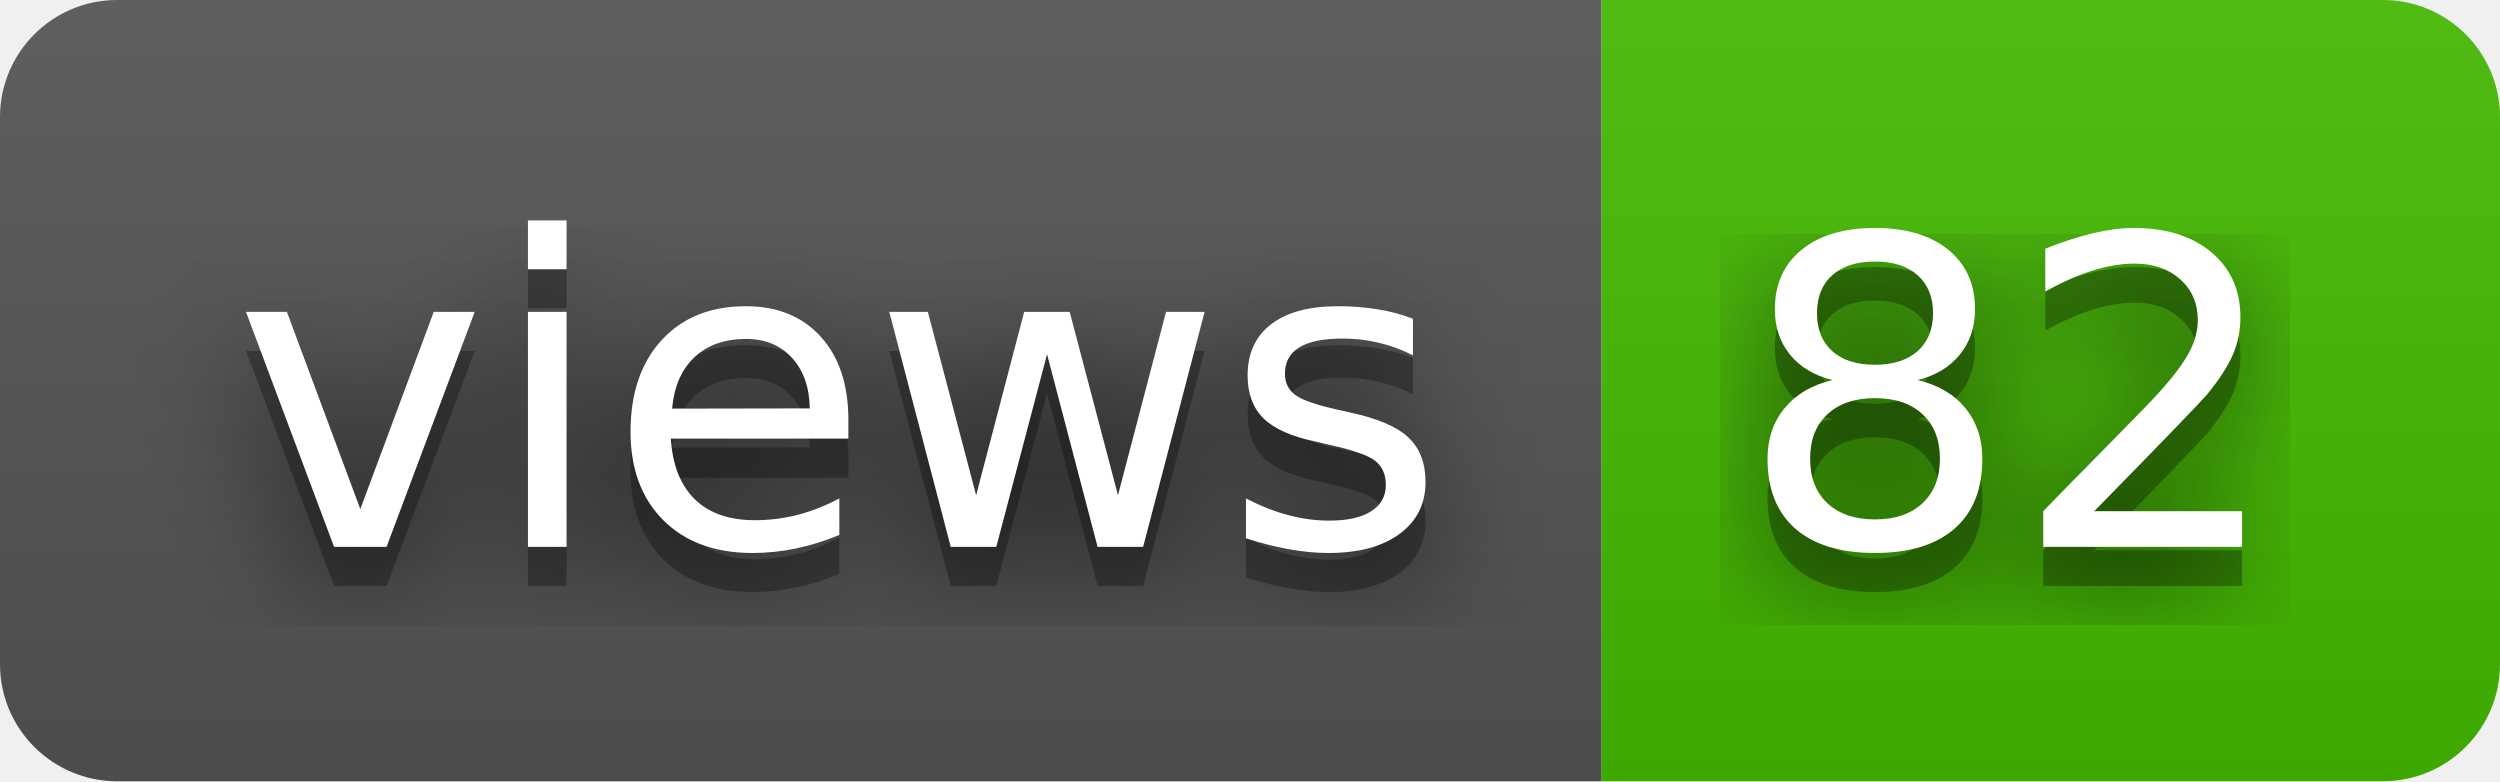
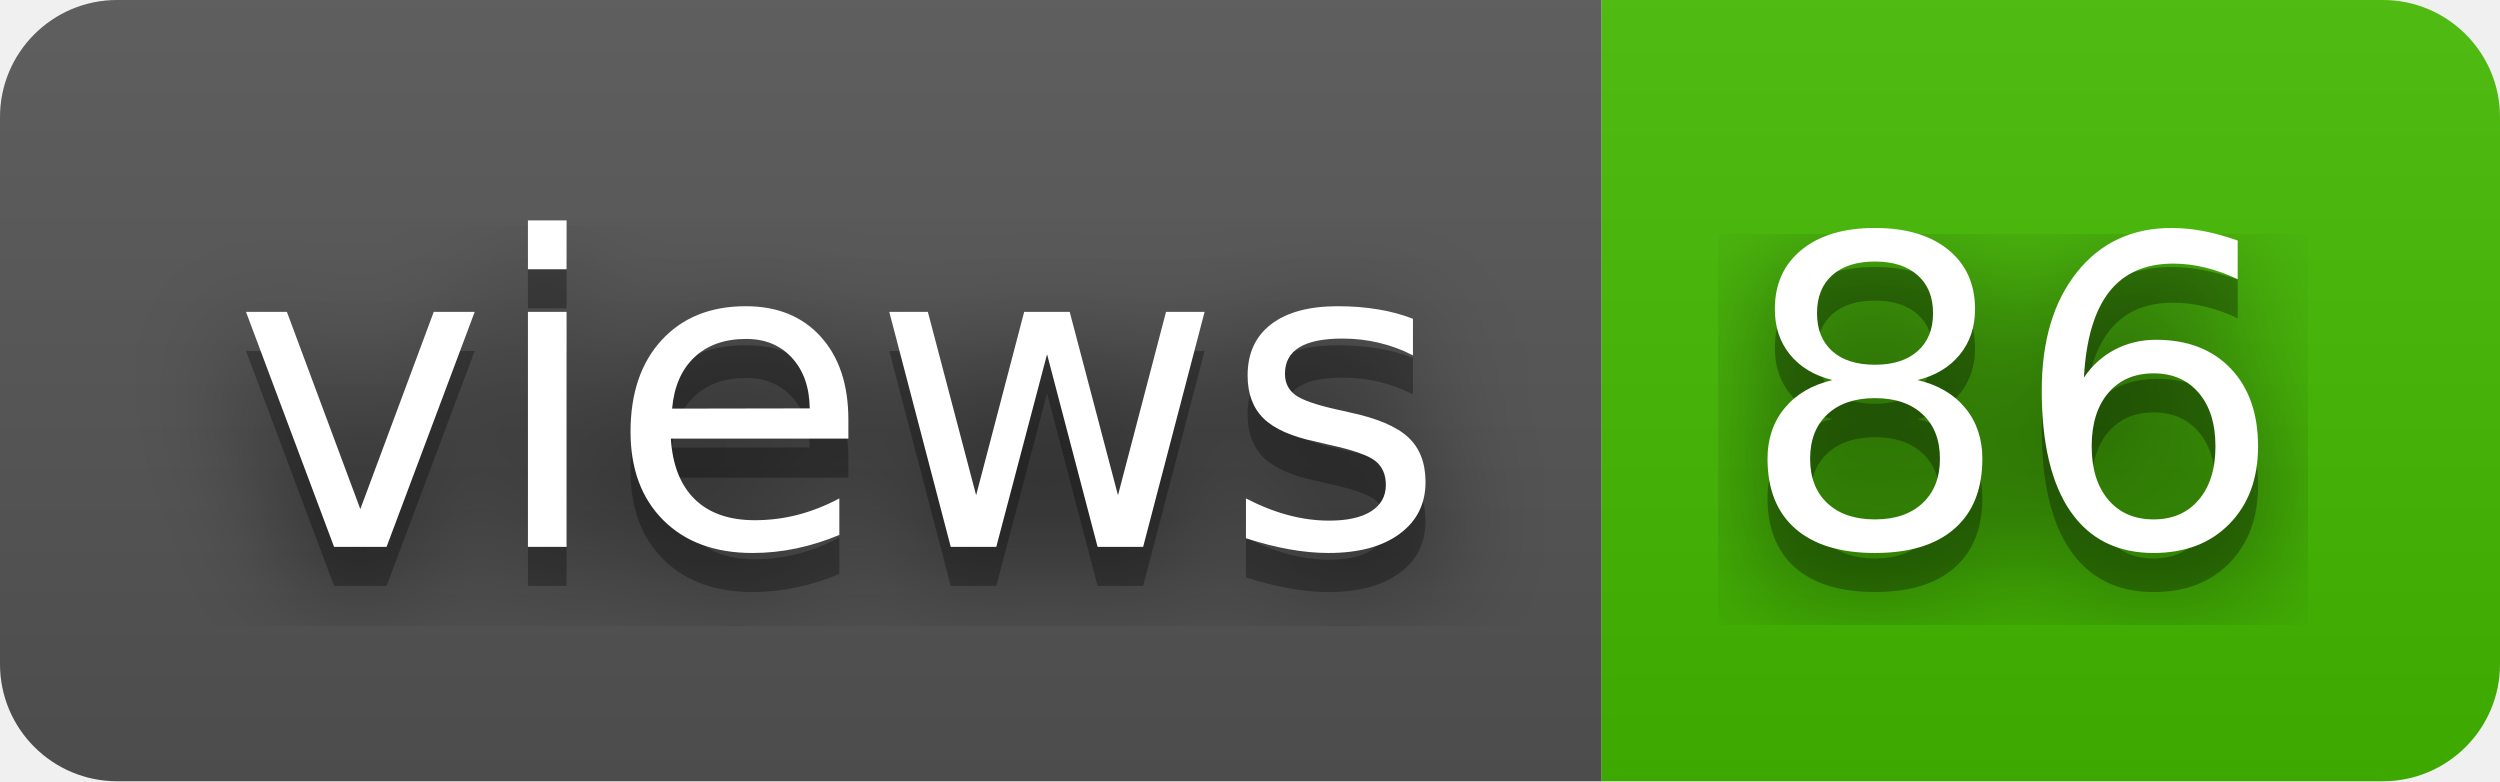
- <svg xmlns="http://www.w3.org/2000/svg" width="64" height="20" role="img" aria-label="views: 82">
+ <svg xmlns="http://www.w3.org/2000/svg" width="64" height="20" role="img" aria-label="views: 86">
  <filter id="blur">
    <feGaussianBlur stdDeviation="16" />
  </filter>
  <linearGradient id="s" x2="0" y2="100%">
    <stop offset="0" stop-color="#bbb" stop-opacity=".1" />
    <stop offset="1" stop-opacity=".1" />
  </linearGradient>
  <clipPath id="r">
    <rect width="64" height="20" rx="3" />
  </clipPath>
  <g clip-path="url(#r)">
    <rect width="41" height="20" fill="#555" />
    <rect x="41" width="23" height="20" fill="#4b0" />
    <rect width="64" height="20" fill="url(#s)" />
  </g>
  <g fill="#fff" text-anchor="middle" font-family="Verdana,Geneva,DejaVu Sans,sans-serif" text-rendering="geometricPrecision" font-size="110">
    <g transform="scale(.1)">
      <g aria-hidden="true" fill="#010101">
        <text x="215" y="150" fill-opacity=".8" filter="url(#blur)" textLength="310">views</text>
        <text x="215" y="150" fill-opacity=".3" textLength="310">views</text>
      </g>
      <text x="215" y="140" textLength="310">views</text>
    </g>
    <g transform="scale(.1)">
      <g aria-hidden="true" fill="#010101">
-         <text x="515" y="150" fill-opacity=".8" filter="url(#blur)" textLength="130">82</text>
-         <text x="515" y="150" fill-opacity=".3" textLength="130">82</text>
+         <text x="515" y="150" fill-opacity=".8" filter="url(#blur)" textLength="130">86</text>
+         <text x="515" y="150" fill-opacity=".3" textLength="130">86</text>
      </g>
-       <text x="515" y="140" textLength="130">82</text>
+       <text x="515" y="140" textLength="130">86</text>
    </g>
  </g>
</svg>
